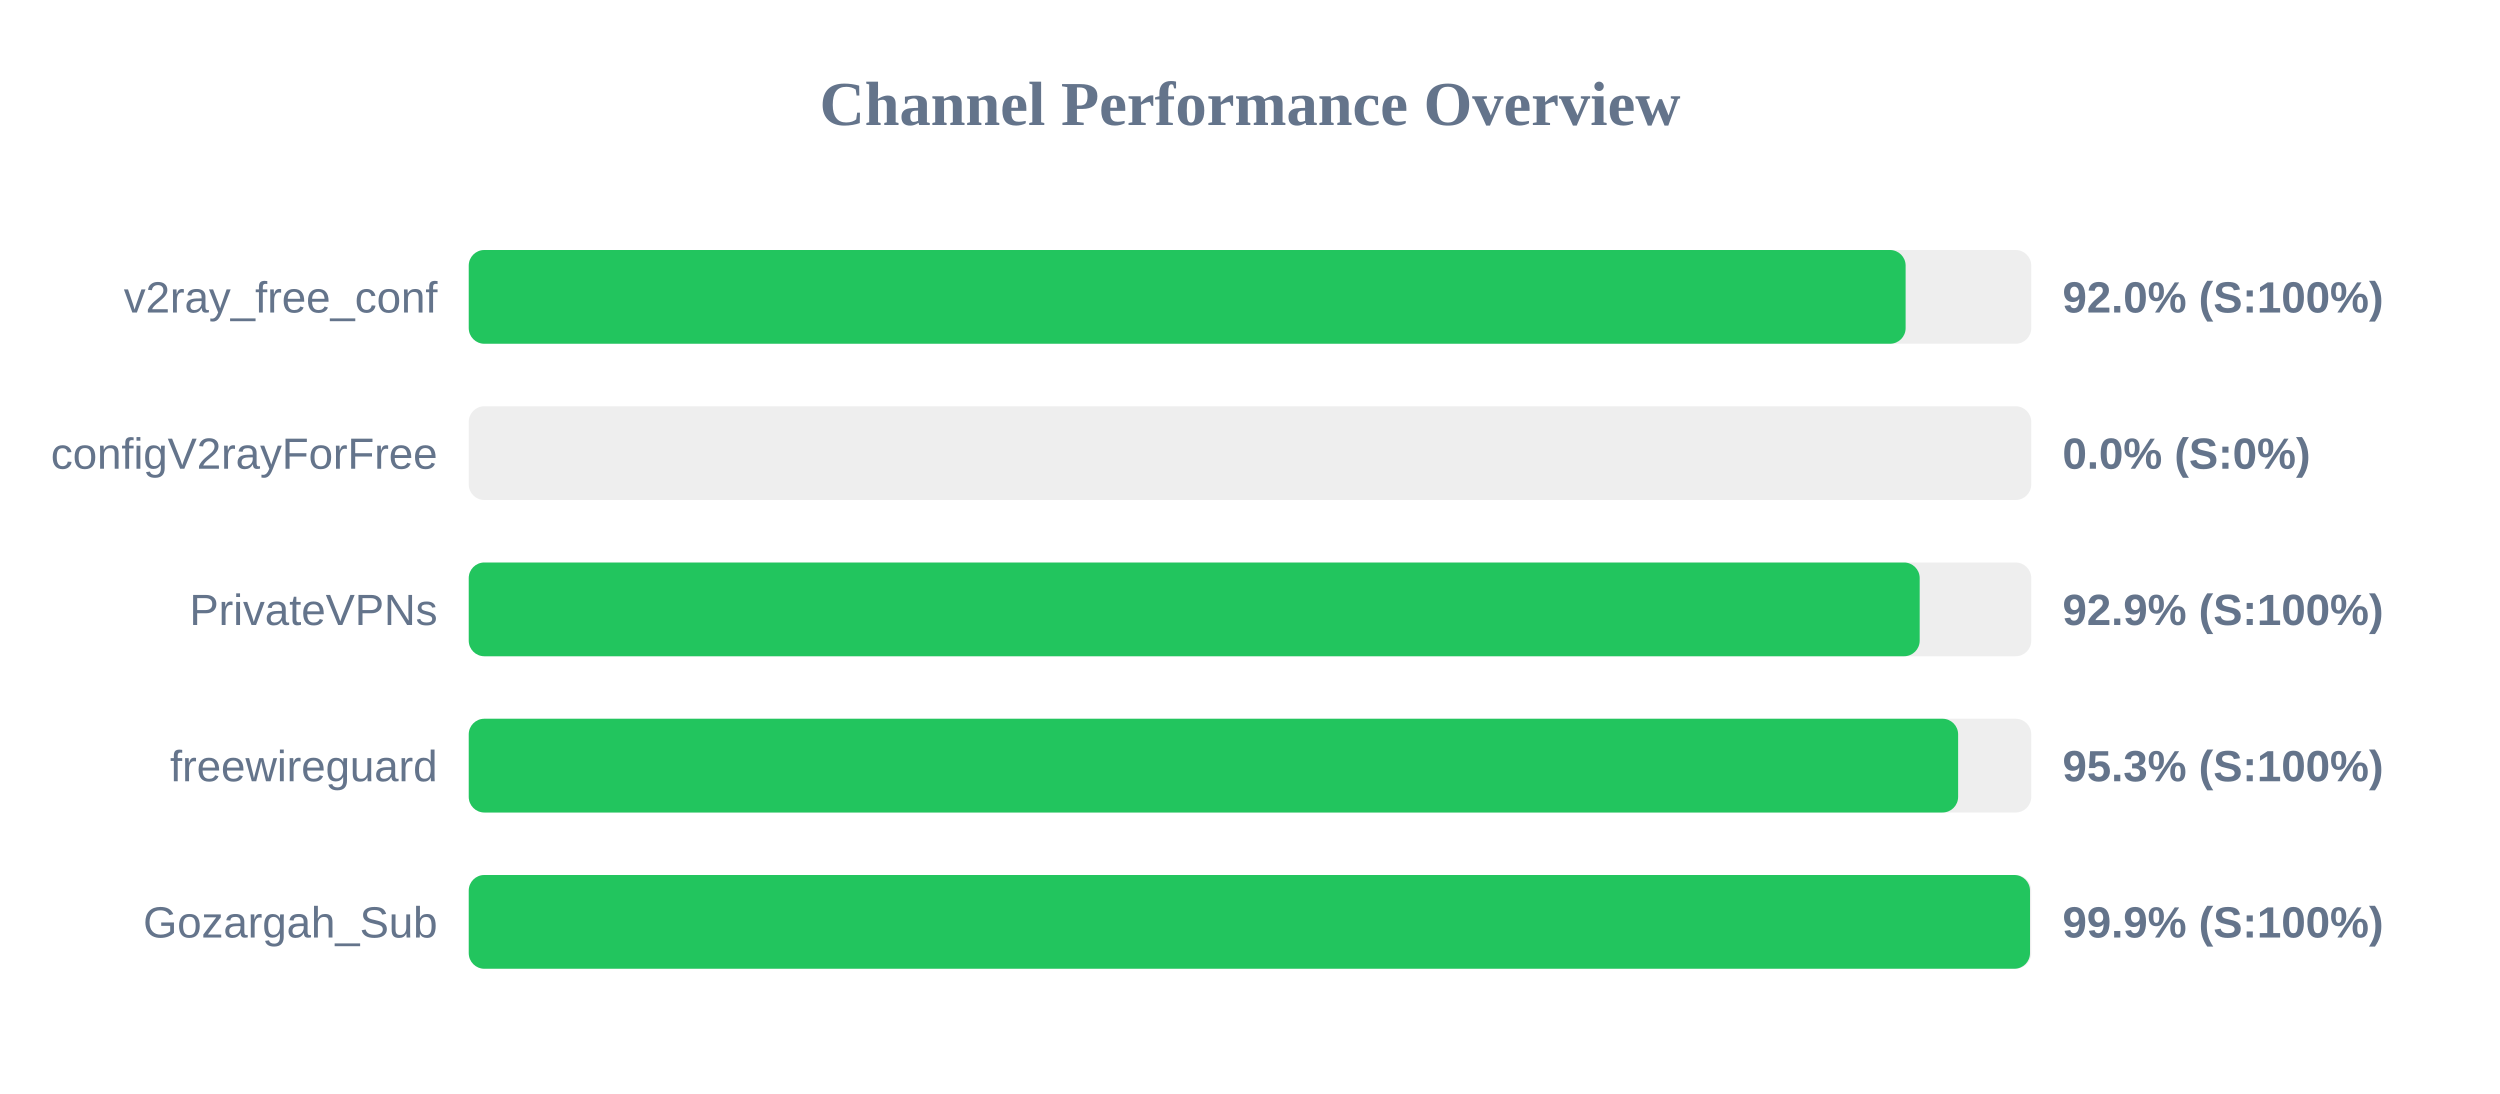
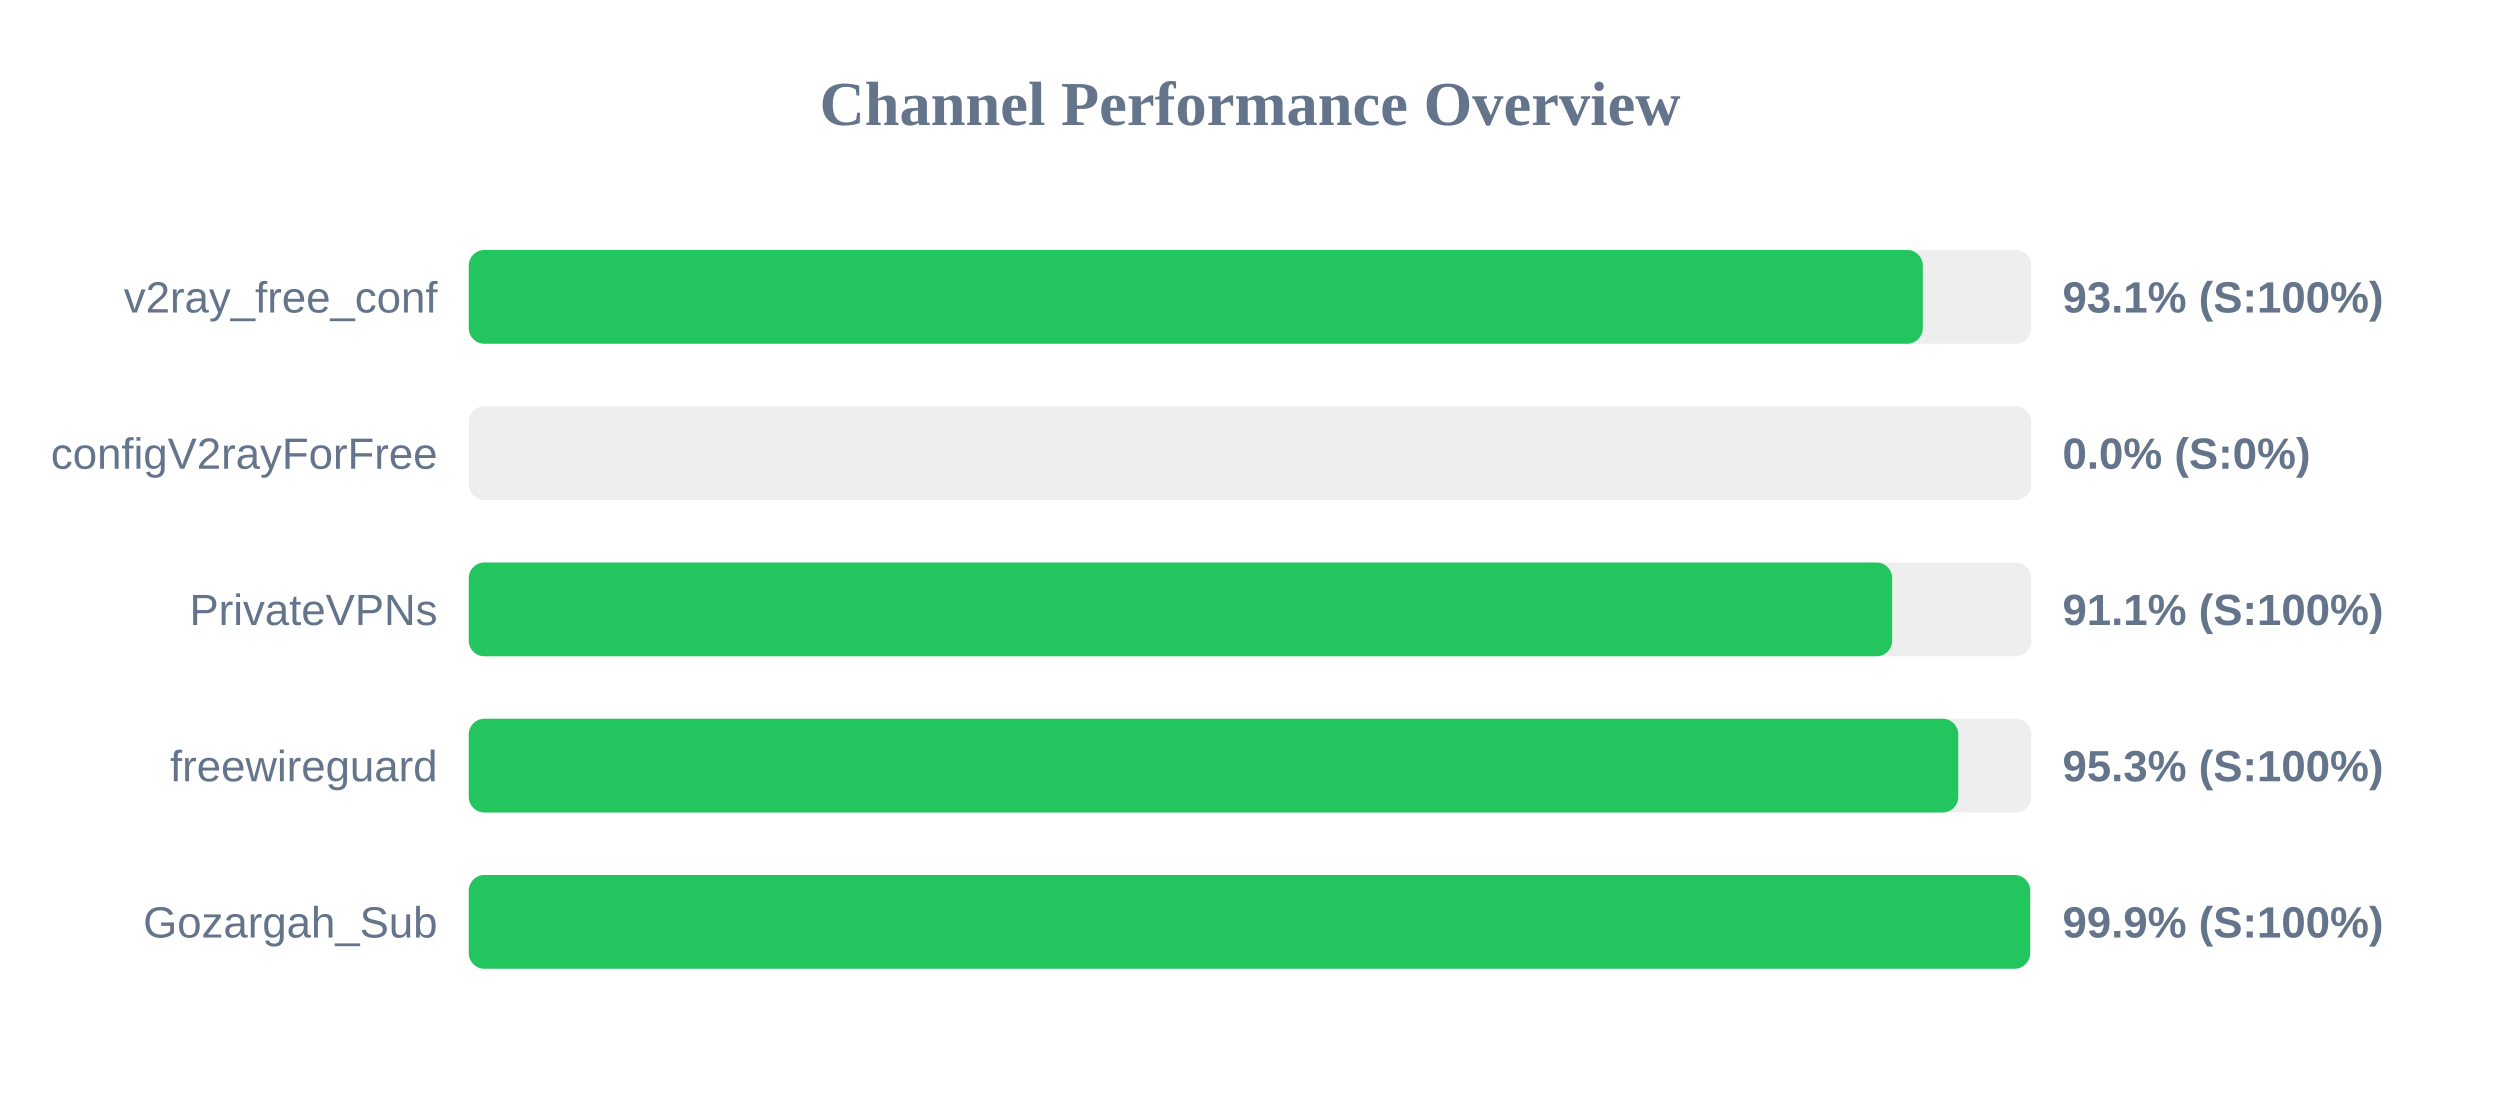
<svg xmlns="http://www.w3.org/2000/svg" width="800" height="350" version="1.1">
  <style>
        .row { font: 14px Arial; fill: #64748b; }
        .score { font: bold 14px Arial; fill: #64748b; }
    </style>
  <text x="400" y="40" text-anchor="middle" font-size="20px" font-weight="bold" fill="#64748b">Channel Performance Overview</text>
  <rect x="150" y="80" width="500" height="30" fill="#eee" rx="5" />
-   <rect x="150" y="80" width="459.8" height="30" fill="#22c55e" rx="5" />
+   <rect x="150" y="80" width="465.3" height="30" fill="#22c55e" rx="5" />
  <text x="140" y="100" text-anchor="end" class="row">v2ray_free_conf</text>
-   <text x="660" y="100" text-anchor="start" class="score">92.0% (S:100%)</text>
+   <text x="660" y="100" text-anchor="start" class="score">93.1% (S:100%)</text>
  <rect x="150" y="130" width="500" height="30" fill="#eee" rx="5" />
  <rect x="150" y="130" width="0.0" height="30" fill="#ef4444" rx="5" />
  <text x="140" y="150" text-anchor="end" class="row">configV2rayForFree</text>
  <text x="660" y="150" text-anchor="start" class="score">0.0% (S:0%)</text>
  <rect x="150" y="180" width="500" height="30" fill="#eee" rx="5" />
-   <rect x="150" y="180" width="464.3" height="30" fill="#22c55e" rx="5" />
+   <rect x="150" y="180" width="455.5" height="30" fill="#22c55e" rx="5" />
  <text x="140" y="200" text-anchor="end" class="row">PrivateVPNs</text>
-   <text x="660" y="200" text-anchor="start" class="score">92.9% (S:100%)</text>
+   <text x="660" y="200" text-anchor="start" class="score">91.1% (S:100%)</text>
  <rect x="150" y="230" width="500" height="30" fill="#eee" rx="5" />
-   <rect x="150" y="230" width="476.6" height="30" fill="#22c55e" rx="5" />
+   <rect x="150" y="230" width="476.65" height="30" fill="#22c55e" rx="5" />
  <text x="140" y="250" text-anchor="end" class="row">freewireguard</text>
  <text x="660" y="250" text-anchor="start" class="score">95.3% (S:100%)</text>
  <rect x="150" y="280" width="500" height="30" fill="#eee" rx="5" />
-   <rect x="150" y="280" width="499.6" height="30" fill="#22c55e" rx="5" />
+   <rect x="150" y="280" width="499.65" height="30" fill="#22c55e" rx="5" />
  <text x="140" y="300" text-anchor="end" class="row">Gozargah_Sub</text>
  <text x="660" y="300" text-anchor="start" class="score">99.9% (S:100%)</text>
</svg>
